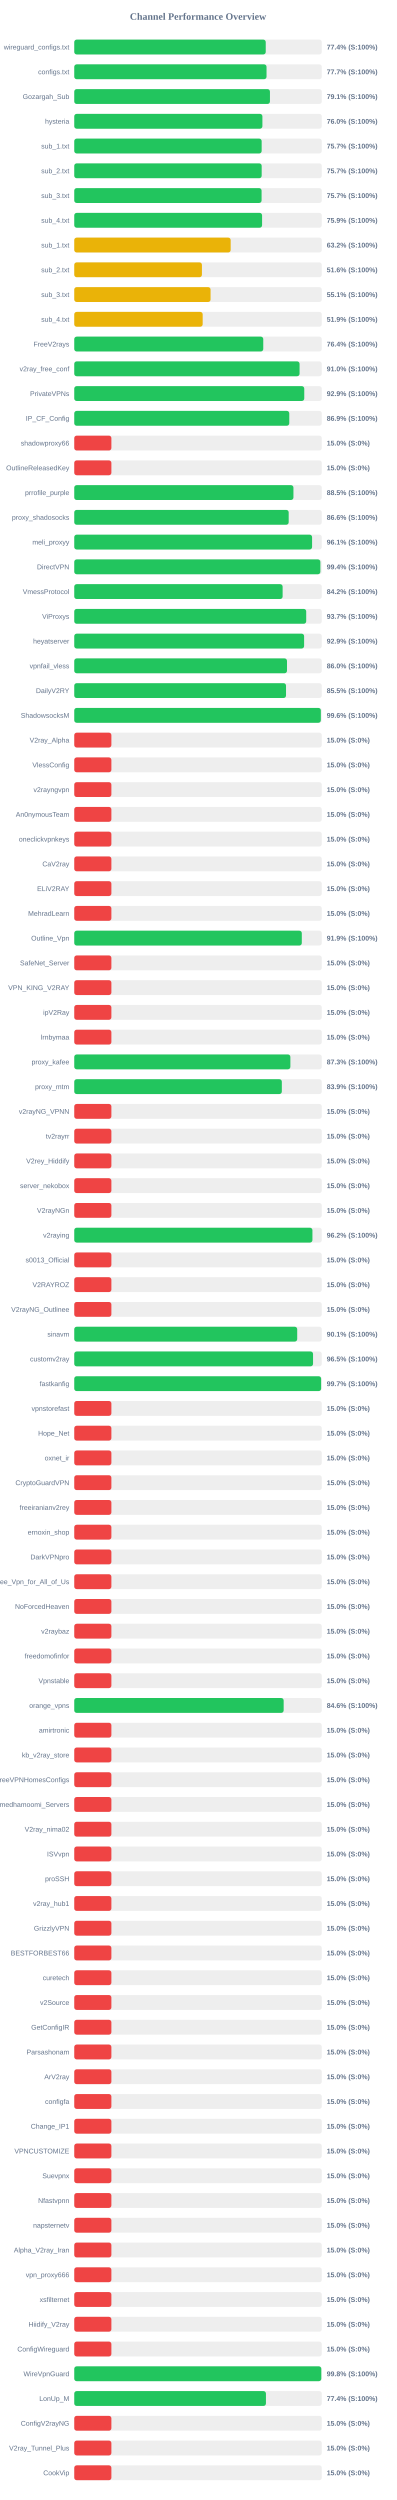
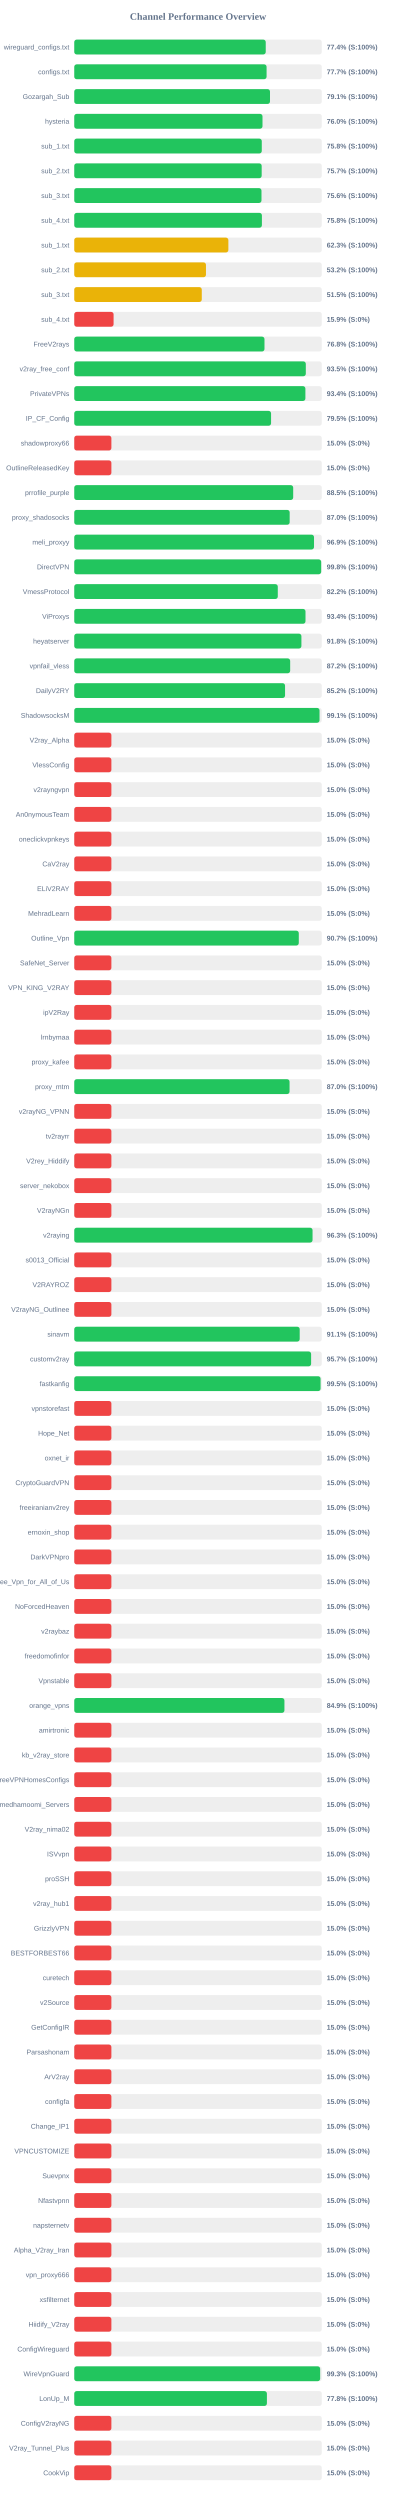
<svg xmlns="http://www.w3.org/2000/svg" width="800" height="5050" version="1.1">
  <style>
        .row { font: 14px Arial; fill: #64748b; }
        .score { font: bold 14px Arial; fill: #64748b; }
    </style>
  <text x="400" y="40" text-anchor="middle" font-size="20px" font-weight="bold" fill="#64748b">Channel Performance Overview</text>
  <rect x="150" y="80" width="500" height="30" fill="#eee" rx="5" />
  <rect x="150" y="80" width="386.8" height="30" fill="#22c55e" rx="5" />
  <text x="140" y="100" text-anchor="end" class="row">wireguard_configs.txt</text>
  <text x="660" y="100" text-anchor="start" class="score">77.4% (S:100%)</text>
  <rect x="150" y="130" width="500" height="30" fill="#eee" rx="5" />
-   <rect x="150" y="130" width="388.4" height="30" fill="#22c55e" rx="5" />
+   <rect x="150" y="130" width="388.5" height="30" fill="#22c55e" rx="5" />
  <text x="140" y="150" text-anchor="end" class="row">configs.txt</text>
  <text x="660" y="150" text-anchor="start" class="score">77.7% (S:100%)</text>
  <rect x="150" y="180" width="500" height="30" fill="#eee" rx="5" />
-   <rect x="150" y="180" width="395.3" height="30" fill="#22c55e" rx="5" />
+   <rect x="150" y="180" width="395.4" height="30" fill="#22c55e" rx="5" />
  <text x="140" y="200" text-anchor="end" class="row">Gozargah_Sub</text>
  <text x="660" y="200" text-anchor="start" class="score">79.1% (S:100%)</text>
  <rect x="150" y="230" width="500" height="30" fill="#eee" rx="5" />
-   <rect x="150" y="230" width="380.05" height="30" fill="#22c55e" rx="5" />
+   <rect x="150" y="230" width="380.25" height="30" fill="#22c55e" rx="5" />
  <text x="140" y="250" text-anchor="end" class="row">hysteria</text>
  <text x="660" y="250" text-anchor="start" class="score">76.0% (S:100%)</text>
  <rect x="150" y="280" width="500" height="30" fill="#eee" rx="5" />
-   <rect x="150" y="280" width="378.55" height="30" fill="#22c55e" rx="5" />
+   <rect x="150" y="280" width="378.8" height="30" fill="#22c55e" rx="5" />
  <text x="140" y="300" text-anchor="end" class="row">sub_1.txt</text>
-   <text x="660" y="300" text-anchor="start" class="score">75.7% (S:100%)</text>
+   <text x="660" y="300" text-anchor="start" class="score">75.8% (S:100%)</text>
  <rect x="150" y="330" width="500" height="30" fill="#eee" rx="5" />
  <rect x="150" y="330" width="378.6" height="30" fill="#22c55e" rx="5" />
  <text x="140" y="350" text-anchor="end" class="row">sub_2.txt</text>
  <text x="660" y="350" text-anchor="start" class="score">75.7% (S:100%)</text>
  <rect x="150" y="380" width="500" height="30" fill="#eee" rx="5" />
-   <rect x="150" y="380" width="378.4" height="30" fill="#22c55e" rx="5" />
+   <rect x="150" y="380" width="378.2" height="30" fill="#22c55e" rx="5" />
  <text x="140" y="400" text-anchor="end" class="row">sub_3.txt</text>
-   <text x="660" y="400" text-anchor="start" class="score">75.7% (S:100%)</text>
+   <text x="660" y="400" text-anchor="start" class="score">75.6% (S:100%)</text>
  <rect x="150" y="430" width="500" height="30" fill="#eee" rx="5" />
-   <rect x="150" y="430" width="379.4" height="30" fill="#22c55e" rx="5" />
+   <rect x="150" y="430" width="379.05" height="30" fill="#22c55e" rx="5" />
  <text x="140" y="450" text-anchor="end" class="row">sub_4.txt</text>
-   <text x="660" y="450" text-anchor="start" class="score">75.9% (S:100%)</text>
+   <text x="660" y="450" text-anchor="start" class="score">75.8% (S:100%)</text>
  <rect x="150" y="480" width="500" height="30" fill="#eee" rx="5" />
-   <rect x="150" y="480" width="315.95" height="30" fill="#eab308" rx="5" />
+   <rect x="150" y="480" width="311.3" height="30" fill="#eab308" rx="5" />
  <text x="140" y="500" text-anchor="end" class="row">sub_1.txt</text>
-   <text x="660" y="500" text-anchor="start" class="score">63.2% (S:100%)</text>
+   <text x="660" y="500" text-anchor="start" class="score">62.3% (S:100%)</text>
  <rect x="150" y="530" width="500" height="30" fill="#eee" rx="5" />
-   <rect x="150" y="530" width="257.9" height="30" fill="#eab308" rx="5" />
+   <rect x="150" y="530" width="266.05" height="30" fill="#eab308" rx="5" />
  <text x="140" y="550" text-anchor="end" class="row">sub_2.txt</text>
-   <text x="660" y="550" text-anchor="start" class="score">51.6% (S:100%)</text>
+   <text x="660" y="550" text-anchor="start" class="score">53.2% (S:100%)</text>
  <rect x="150" y="580" width="500" height="30" fill="#eee" rx="5" />
-   <rect x="150" y="580" width="275.35" height="30" fill="#eab308" rx="5" />
+   <rect x="150" y="580" width="257.6" height="30" fill="#eab308" rx="5" />
  <text x="140" y="600" text-anchor="end" class="row">sub_3.txt</text>
-   <text x="660" y="600" text-anchor="start" class="score">55.1% (S:100%)</text>
+   <text x="660" y="600" text-anchor="start" class="score">51.5% (S:100%)</text>
  <rect x="150" y="630" width="500" height="30" fill="#eee" rx="5" />
-   <rect x="150" y="630" width="259.4" height="30" fill="#eab308" rx="5" />
+   <rect x="150" y="630" width="79.45" height="30" fill="#ef4444" rx="5" />
  <text x="140" y="650" text-anchor="end" class="row">sub_4.txt</text>
-   <text x="660" y="650" text-anchor="start" class="score">51.9% (S:100%)</text>
+   <text x="660" y="650" text-anchor="start" class="score">15.9% (S:0%)</text>
  <rect x="150" y="680" width="500" height="30" fill="#eee" rx="5" />
-   <rect x="150" y="680" width="381.8" height="30" fill="#22c55e" rx="5" />
+   <rect x="150" y="680" width="384.25" height="30" fill="#22c55e" rx="5" />
  <text x="140" y="700" text-anchor="end" class="row">FreeV2rays</text>
-   <text x="660" y="700" text-anchor="start" class="score">76.4% (S:100%)</text>
+   <text x="660" y="700" text-anchor="start" class="score">76.8% (S:100%)</text>
  <rect x="150" y="730" width="500" height="30" fill="#eee" rx="5" />
-   <rect x="150" y="730" width="455.15" height="30" fill="#22c55e" rx="5" />
+   <rect x="150" y="730" width="467.75" height="30" fill="#22c55e" rx="5" />
  <text x="140" y="750" text-anchor="end" class="row">v2ray_free_conf</text>
-   <text x="660" y="750" text-anchor="start" class="score">91.0% (S:100%)</text>
+   <text x="660" y="750" text-anchor="start" class="score">93.5% (S:100%)</text>
  <rect x="150" y="780" width="500" height="30" fill="#eee" rx="5" />
-   <rect x="150" y="780" width="464.6" height="30" fill="#22c55e" rx="5" />
+   <rect x="150" y="780" width="466.9" height="30" fill="#22c55e" rx="5" />
  <text x="140" y="800" text-anchor="end" class="row">PrivateVPNs</text>
-   <text x="660" y="800" text-anchor="start" class="score">92.9% (S:100%)</text>
+   <text x="660" y="800" text-anchor="start" class="score">93.4% (S:100%)</text>
  <rect x="150" y="830" width="500" height="30" fill="#eee" rx="5" />
-   <rect x="150" y="830" width="434.35" height="30" fill="#22c55e" rx="5" />
+   <rect x="150" y="830" width="397.55" height="30" fill="#22c55e" rx="5" />
  <text x="140" y="850" text-anchor="end" class="row">IP_CF_Config</text>
-   <text x="660" y="850" text-anchor="start" class="score">86.9% (S:100%)</text>
+   <text x="660" y="850" text-anchor="start" class="score">79.5% (S:100%)</text>
  <rect x="150" y="880" width="500" height="30" fill="#eee" rx="5" />
  <rect x="150" y="880" width="75.0" height="30" fill="#ef4444" rx="5" />
  <text x="140" y="900" text-anchor="end" class="row">shadowproxy66</text>
  <text x="660" y="900" text-anchor="start" class="score">15.0% (S:0%)</text>
  <rect x="150" y="930" width="500" height="30" fill="#eee" rx="5" />
  <rect x="150" y="930" width="75.0" height="30" fill="#ef4444" rx="5" />
  <text x="140" y="950" text-anchor="end" class="row">OutlineReleasedKey</text>
  <text x="660" y="950" text-anchor="start" class="score">15.0% (S:0%)</text>
  <rect x="150" y="980" width="500" height="30" fill="#eee" rx="5" />
-   <rect x="150" y="980" width="442.75" height="30" fill="#22c55e" rx="5" />
+   <rect x="150" y="980" width="442.25" height="30" fill="#22c55e" rx="5" />
  <text x="140" y="1000" text-anchor="end" class="row">prrofile_purple</text>
  <text x="660" y="1000" text-anchor="start" class="score">88.5% (S:100%)</text>
  <rect x="150" y="1030" width="500" height="30" fill="#eee" rx="5" />
-   <rect x="150" y="1030" width="433.15" height="30" fill="#22c55e" rx="5" />
+   <rect x="150" y="1030" width="435.15" height="30" fill="#22c55e" rx="5" />
  <text x="140" y="1050" text-anchor="end" class="row">proxy_shadosocks</text>
-   <text x="660" y="1050" text-anchor="start" class="score">86.6% (S:100%)</text>
+   <text x="660" y="1050" text-anchor="start" class="score">87.0% (S:100%)</text>
  <rect x="150" y="1080" width="500" height="30" fill="#eee" rx="5" />
-   <rect x="150" y="1080" width="480.4" height="30" fill="#22c55e" rx="5" />
+   <rect x="150" y="1080" width="484.3" height="30" fill="#22c55e" rx="5" />
  <text x="140" y="1100" text-anchor="end" class="row">meli_proxyy</text>
-   <text x="660" y="1100" text-anchor="start" class="score">96.1% (S:100%)</text>
+   <text x="660" y="1100" text-anchor="start" class="score">96.9% (S:100%)</text>
  <rect x="150" y="1130" width="500" height="30" fill="#eee" rx="5" />
-   <rect x="150" y="1130" width="497.15" height="30" fill="#22c55e" rx="5" />
+   <rect x="150" y="1130" width="498.75" height="30" fill="#22c55e" rx="5" />
  <text x="140" y="1150" text-anchor="end" class="row">DirectVPN</text>
-   <text x="660" y="1150" text-anchor="start" class="score">99.4% (S:100%)</text>
+   <text x="660" y="1150" text-anchor="start" class="score">99.8% (S:100%)</text>
  <rect x="150" y="1180" width="500" height="30" fill="#eee" rx="5" />
-   <rect x="150" y="1180" width="420.9" height="30" fill="#22c55e" rx="5" />
+   <rect x="150" y="1180" width="411.15" height="30" fill="#22c55e" rx="5" />
  <text x="140" y="1200" text-anchor="end" class="row">VmessProtocol</text>
-   <text x="660" y="1200" text-anchor="start" class="score">84.2% (S:100%)</text>
+   <text x="660" y="1200" text-anchor="start" class="score">82.2% (S:100%)</text>
  <rect x="150" y="1230" width="500" height="30" fill="#eee" rx="5" />
-   <rect x="150" y="1230" width="468.55" height="30" fill="#22c55e" rx="5" />
+   <rect x="150" y="1230" width="467.1" height="30" fill="#22c55e" rx="5" />
  <text x="140" y="1250" text-anchor="end" class="row">ViProxys</text>
-   <text x="660" y="1250" text-anchor="start" class="score">93.7% (S:100%)</text>
+   <text x="660" y="1250" text-anchor="start" class="score">93.4% (S:100%)</text>
  <rect x="150" y="1280" width="500" height="30" fill="#eee" rx="5" />
-   <rect x="150" y="1280" width="464.3" height="30" fill="#22c55e" rx="5" />
+   <rect x="150" y="1280" width="458.85" height="30" fill="#22c55e" rx="5" />
  <text x="140" y="1300" text-anchor="end" class="row">heyatserver</text>
-   <text x="660" y="1300" text-anchor="start" class="score">92.9% (S:100%)</text>
+   <text x="660" y="1300" text-anchor="start" class="score">91.8% (S:100%)</text>
  <rect x="150" y="1330" width="500" height="30" fill="#eee" rx="5" />
-   <rect x="150" y="1330" width="429.75" height="30" fill="#22c55e" rx="5" />
+   <rect x="150" y="1330" width="436.15" height="30" fill="#22c55e" rx="5" />
  <text x="140" y="1350" text-anchor="end" class="row">vpnfail_vless</text>
-   <text x="660" y="1350" text-anchor="start" class="score">86.0% (S:100%)</text>
+   <text x="660" y="1350" text-anchor="start" class="score">87.2% (S:100%)</text>
  <rect x="150" y="1380" width="500" height="30" fill="#eee" rx="5" />
-   <rect x="150" y="1380" width="427.75" height="30" fill="#22c55e" rx="5" />
+   <rect x="150" y="1380" width="425.8" height="30" fill="#22c55e" rx="5" />
  <text x="140" y="1400" text-anchor="end" class="row">DailyV2RY</text>
-   <text x="660" y="1400" text-anchor="start" class="score">85.5% (S:100%)</text>
+   <text x="660" y="1400" text-anchor="start" class="score">85.2% (S:100%)</text>
  <rect x="150" y="1430" width="500" height="30" fill="#eee" rx="5" />
-   <rect x="150" y="1430" width="498.1" height="30" fill="#22c55e" rx="5" />
+   <rect x="150" y="1430" width="495.45" height="30" fill="#22c55e" rx="5" />
  <text x="140" y="1450" text-anchor="end" class="row">ShadowsocksM</text>
-   <text x="660" y="1450" text-anchor="start" class="score">99.6% (S:100%)</text>
+   <text x="660" y="1450" text-anchor="start" class="score">99.1% (S:100%)</text>
  <rect x="150" y="1480" width="500" height="30" fill="#eee" rx="5" />
  <rect x="150" y="1480" width="75.0" height="30" fill="#ef4444" rx="5" />
  <text x="140" y="1500" text-anchor="end" class="row">V2ray_Alpha</text>
  <text x="660" y="1500" text-anchor="start" class="score">15.0% (S:0%)</text>
  <rect x="150" y="1530" width="500" height="30" fill="#eee" rx="5" />
  <rect x="150" y="1530" width="75.0" height="30" fill="#ef4444" rx="5" />
  <text x="140" y="1550" text-anchor="end" class="row">VlessConfig</text>
  <text x="660" y="1550" text-anchor="start" class="score">15.0% (S:0%)</text>
  <rect x="150" y="1580" width="500" height="30" fill="#eee" rx="5" />
  <rect x="150" y="1580" width="75.0" height="30" fill="#ef4444" rx="5" />
  <text x="140" y="1600" text-anchor="end" class="row">v2rayngvpn</text>
  <text x="660" y="1600" text-anchor="start" class="score">15.0% (S:0%)</text>
  <rect x="150" y="1630" width="500" height="30" fill="#eee" rx="5" />
  <rect x="150" y="1630" width="75.0" height="30" fill="#ef4444" rx="5" />
  <text x="140" y="1650" text-anchor="end" class="row">An0nymousTeam</text>
  <text x="660" y="1650" text-anchor="start" class="score">15.0% (S:0%)</text>
  <rect x="150" y="1680" width="500" height="30" fill="#eee" rx="5" />
  <rect x="150" y="1680" width="75.0" height="30" fill="#ef4444" rx="5" />
  <text x="140" y="1700" text-anchor="end" class="row">oneclickvpnkeys</text>
  <text x="660" y="1700" text-anchor="start" class="score">15.0% (S:0%)</text>
  <rect x="150" y="1730" width="500" height="30" fill="#eee" rx="5" />
  <rect x="150" y="1730" width="75.0" height="30" fill="#ef4444" rx="5" />
  <text x="140" y="1750" text-anchor="end" class="row">CaV2ray</text>
  <text x="660" y="1750" text-anchor="start" class="score">15.0% (S:0%)</text>
  <rect x="150" y="1780" width="500" height="30" fill="#eee" rx="5" />
  <rect x="150" y="1780" width="75.0" height="30" fill="#ef4444" rx="5" />
  <text x="140" y="1800" text-anchor="end" class="row">ELiV2RAY</text>
  <text x="660" y="1800" text-anchor="start" class="score">15.0% (S:0%)</text>
  <rect x="150" y="1830" width="500" height="30" fill="#eee" rx="5" />
  <rect x="150" y="1830" width="75.0" height="30" fill="#ef4444" rx="5" />
  <text x="140" y="1850" text-anchor="end" class="row">MehradLearn</text>
  <text x="660" y="1850" text-anchor="start" class="score">15.0% (S:0%)</text>
  <rect x="150" y="1880" width="500" height="30" fill="#eee" rx="5" />
-   <rect x="150" y="1880" width="459.65" height="30" fill="#22c55e" rx="5" />
+   <rect x="150" y="1880" width="453.55" height="30" fill="#22c55e" rx="5" />
  <text x="140" y="1900" text-anchor="end" class="row">Outline_Vpn</text>
-   <text x="660" y="1900" text-anchor="start" class="score">91.9% (S:100%)</text>
+   <text x="660" y="1900" text-anchor="start" class="score">90.7% (S:100%)</text>
  <rect x="150" y="1930" width="500" height="30" fill="#eee" rx="5" />
  <rect x="150" y="1930" width="75.0" height="30" fill="#ef4444" rx="5" />
  <text x="140" y="1950" text-anchor="end" class="row">SafeNet_Server</text>
  <text x="660" y="1950" text-anchor="start" class="score">15.0% (S:0%)</text>
  <rect x="150" y="1980" width="500" height="30" fill="#eee" rx="5" />
  <rect x="150" y="1980" width="75.0" height="30" fill="#ef4444" rx="5" />
  <text x="140" y="2000" text-anchor="end" class="row">VPN_KING_V2RAY</text>
  <text x="660" y="2000" text-anchor="start" class="score">15.0% (S:0%)</text>
  <rect x="150" y="2030" width="500" height="30" fill="#eee" rx="5" />
  <rect x="150" y="2030" width="75.0" height="30" fill="#ef4444" rx="5" />
  <text x="140" y="2050" text-anchor="end" class="row">ipV2Ray</text>
  <text x="660" y="2050" text-anchor="start" class="score">15.0% (S:0%)</text>
  <rect x="150" y="2080" width="500" height="30" fill="#eee" rx="5" />
  <rect x="150" y="2080" width="75.0" height="30" fill="#ef4444" rx="5" />
  <text x="140" y="2100" text-anchor="end" class="row">lrnbymaa</text>
  <text x="660" y="2100" text-anchor="start" class="score">15.0% (S:0%)</text>
  <rect x="150" y="2130" width="500" height="30" fill="#eee" rx="5" />
-   <rect x="150" y="2130" width="436.55" height="30" fill="#22c55e" rx="5" />
+   <rect x="150" y="2130" width="75.0" height="30" fill="#ef4444" rx="5" />
  <text x="140" y="2150" text-anchor="end" class="row">proxy_kafee</text>
-   <text x="660" y="2150" text-anchor="start" class="score">87.3% (S:100%)</text>
+   <text x="660" y="2150" text-anchor="start" class="score">15.0% (S:0%)</text>
  <rect x="150" y="2180" width="500" height="30" fill="#eee" rx="5" />
-   <rect x="150" y="2180" width="419.3" height="30" fill="#22c55e" rx="5" />
+   <rect x="150" y="2180" width="434.9" height="30" fill="#22c55e" rx="5" />
  <text x="140" y="2200" text-anchor="end" class="row">proxy_mtm</text>
-   <text x="660" y="2200" text-anchor="start" class="score">83.9% (S:100%)</text>
+   <text x="660" y="2200" text-anchor="start" class="score">87.0% (S:100%)</text>
  <rect x="150" y="2230" width="500" height="30" fill="#eee" rx="5" />
  <rect x="150" y="2230" width="75.0" height="30" fill="#ef4444" rx="5" />
  <text x="140" y="2250" text-anchor="end" class="row">v2rayNG_VPNN</text>
  <text x="660" y="2250" text-anchor="start" class="score">15.0% (S:0%)</text>
  <rect x="150" y="2280" width="500" height="30" fill="#eee" rx="5" />
  <rect x="150" y="2280" width="75.0" height="30" fill="#ef4444" rx="5" />
  <text x="140" y="2300" text-anchor="end" class="row">tv2rayrr</text>
  <text x="660" y="2300" text-anchor="start" class="score">15.0% (S:0%)</text>
  <rect x="150" y="2330" width="500" height="30" fill="#eee" rx="5" />
  <rect x="150" y="2330" width="75.0" height="30" fill="#ef4444" rx="5" />
  <text x="140" y="2350" text-anchor="end" class="row">V2rey_Hiddify</text>
  <text x="660" y="2350" text-anchor="start" class="score">15.0% (S:0%)</text>
  <rect x="150" y="2380" width="500" height="30" fill="#eee" rx="5" />
  <rect x="150" y="2380" width="75.0" height="30" fill="#ef4444" rx="5" />
  <text x="140" y="2400" text-anchor="end" class="row">server_nekobox</text>
  <text x="660" y="2400" text-anchor="start" class="score">15.0% (S:0%)</text>
  <rect x="150" y="2430" width="500" height="30" fill="#eee" rx="5" />
  <rect x="150" y="2430" width="75.0" height="30" fill="#ef4444" rx="5" />
  <text x="140" y="2450" text-anchor="end" class="row">V2rayNGn</text>
  <text x="660" y="2450" text-anchor="start" class="score">15.0% (S:0%)</text>
  <rect x="150" y="2480" width="500" height="30" fill="#eee" rx="5" />
-   <rect x="150" y="2480" width="481.1" height="30" fill="#22c55e" rx="5" />
+   <rect x="150" y="2480" width="481.35" height="30" fill="#22c55e" rx="5" />
  <text x="140" y="2500" text-anchor="end" class="row">v2raying</text>
-   <text x="660" y="2500" text-anchor="start" class="score">96.2% (S:100%)</text>
+   <text x="660" y="2500" text-anchor="start" class="score">96.3% (S:100%)</text>
  <rect x="150" y="2530" width="500" height="30" fill="#eee" rx="5" />
  <rect x="150" y="2530" width="75.0" height="30" fill="#ef4444" rx="5" />
  <text x="140" y="2550" text-anchor="end" class="row">s0013_Official</text>
  <text x="660" y="2550" text-anchor="start" class="score">15.0% (S:0%)</text>
  <rect x="150" y="2580" width="500" height="30" fill="#eee" rx="5" />
  <rect x="150" y="2580" width="75.0" height="30" fill="#ef4444" rx="5" />
  <text x="140" y="2600" text-anchor="end" class="row">V2RAYROZ</text>
  <text x="660" y="2600" text-anchor="start" class="score">15.0% (S:0%)</text>
  <rect x="150" y="2630" width="500" height="30" fill="#eee" rx="5" />
  <rect x="150" y="2630" width="75.0" height="30" fill="#ef4444" rx="5" />
  <text x="140" y="2650" text-anchor="end" class="row">V2rayNG_Outlinee</text>
  <text x="660" y="2650" text-anchor="start" class="score">15.0% (S:0%)</text>
  <rect x="150" y="2680" width="500" height="30" fill="#eee" rx="5" />
-   <rect x="150" y="2680" width="450.35" height="30" fill="#22c55e" rx="5" />
+   <rect x="150" y="2680" width="455.4" height="30" fill="#22c55e" rx="5" />
  <text x="140" y="2700" text-anchor="end" class="row">sinavm</text>
-   <text x="660" y="2700" text-anchor="start" class="score">90.1% (S:100%)</text>
+   <text x="660" y="2700" text-anchor="start" class="score">91.1% (S:100%)</text>
  <rect x="150" y="2730" width="500" height="30" fill="#eee" rx="5" />
-   <rect x="150" y="2730" width="482.35" height="30" fill="#22c55e" rx="5" />
+   <rect x="150" y="2730" width="478.45" height="30" fill="#22c55e" rx="5" />
  <text x="140" y="2750" text-anchor="end" class="row">customv2ray</text>
-   <text x="660" y="2750" text-anchor="start" class="score">96.5% (S:100%)</text>
+   <text x="660" y="2750" text-anchor="start" class="score">95.7% (S:100%)</text>
  <rect x="150" y="2780" width="500" height="30" fill="#eee" rx="5" />
-   <rect x="150" y="2780" width="498.65" height="30" fill="#22c55e" rx="5" />
+   <rect x="150" y="2780" width="497.55" height="30" fill="#22c55e" rx="5" />
  <text x="140" y="2800" text-anchor="end" class="row">fastkanfig</text>
-   <text x="660" y="2800" text-anchor="start" class="score">99.7% (S:100%)</text>
+   <text x="660" y="2800" text-anchor="start" class="score">99.5% (S:100%)</text>
  <rect x="150" y="2830" width="500" height="30" fill="#eee" rx="5" />
  <rect x="150" y="2830" width="75.0" height="30" fill="#ef4444" rx="5" />
  <text x="140" y="2850" text-anchor="end" class="row">vpnstorefast</text>
  <text x="660" y="2850" text-anchor="start" class="score">15.0% (S:0%)</text>
  <rect x="150" y="2880" width="500" height="30" fill="#eee" rx="5" />
  <rect x="150" y="2880" width="75.0" height="30" fill="#ef4444" rx="5" />
  <text x="140" y="2900" text-anchor="end" class="row">Hope_Net</text>
  <text x="660" y="2900" text-anchor="start" class="score">15.0% (S:0%)</text>
  <rect x="150" y="2930" width="500" height="30" fill="#eee" rx="5" />
  <rect x="150" y="2930" width="75.0" height="30" fill="#ef4444" rx="5" />
  <text x="140" y="2950" text-anchor="end" class="row">oxnet_ir</text>
  <text x="660" y="2950" text-anchor="start" class="score">15.0% (S:0%)</text>
  <rect x="150" y="2980" width="500" height="30" fill="#eee" rx="5" />
  <rect x="150" y="2980" width="75.0" height="30" fill="#ef4444" rx="5" />
  <text x="140" y="3000" text-anchor="end" class="row">CryptoGuardVPN</text>
  <text x="660" y="3000" text-anchor="start" class="score">15.0% (S:0%)</text>
  <rect x="150" y="3030" width="500" height="30" fill="#eee" rx="5" />
  <rect x="150" y="3030" width="75.0" height="30" fill="#ef4444" rx="5" />
  <text x="140" y="3050" text-anchor="end" class="row">freeiranianv2rey</text>
  <text x="660" y="3050" text-anchor="start" class="score">15.0% (S:0%)</text>
  <rect x="150" y="3080" width="500" height="30" fill="#eee" rx="5" />
  <rect x="150" y="3080" width="75.0" height="30" fill="#ef4444" rx="5" />
  <text x="140" y="3100" text-anchor="end" class="row">ernoxin_shop</text>
  <text x="660" y="3100" text-anchor="start" class="score">15.0% (S:0%)</text>
  <rect x="150" y="3130" width="500" height="30" fill="#eee" rx="5" />
  <rect x="150" y="3130" width="75.0" height="30" fill="#ef4444" rx="5" />
  <text x="140" y="3150" text-anchor="end" class="row">DarkVPNpro</text>
  <text x="660" y="3150" text-anchor="start" class="score">15.0% (S:0%)</text>
  <rect x="150" y="3180" width="500" height="30" fill="#eee" rx="5" />
  <rect x="150" y="3180" width="75.0" height="30" fill="#ef4444" rx="5" />
  <text x="140" y="3200" text-anchor="end" class="row">Free_Vpn_for_All_of_Us</text>
  <text x="660" y="3200" text-anchor="start" class="score">15.0% (S:0%)</text>
  <rect x="150" y="3230" width="500" height="30" fill="#eee" rx="5" />
  <rect x="150" y="3230" width="75.0" height="30" fill="#ef4444" rx="5" />
  <text x="140" y="3250" text-anchor="end" class="row">NoForcedHeaven</text>
  <text x="660" y="3250" text-anchor="start" class="score">15.0% (S:0%)</text>
  <rect x="150" y="3280" width="500" height="30" fill="#eee" rx="5" />
  <rect x="150" y="3280" width="75.0" height="30" fill="#ef4444" rx="5" />
  <text x="140" y="3300" text-anchor="end" class="row">v2raybaz</text>
  <text x="660" y="3300" text-anchor="start" class="score">15.0% (S:0%)</text>
  <rect x="150" y="3330" width="500" height="30" fill="#eee" rx="5" />
  <rect x="150" y="3330" width="75.0" height="30" fill="#ef4444" rx="5" />
  <text x="140" y="3350" text-anchor="end" class="row">freedomofinfor</text>
  <text x="660" y="3350" text-anchor="start" class="score">15.0% (S:0%)</text>
  <rect x="150" y="3380" width="500" height="30" fill="#eee" rx="5" />
  <rect x="150" y="3380" width="75.0" height="30" fill="#ef4444" rx="5" />
  <text x="140" y="3400" text-anchor="end" class="row">Vpnstable</text>
  <text x="660" y="3400" text-anchor="start" class="score">15.0% (S:0%)</text>
  <rect x="150" y="3430" width="500" height="30" fill="#eee" rx="5" />
-   <rect x="150" y="3430" width="423.0" height="30" fill="#22c55e" rx="5" />
+   <rect x="150" y="3430" width="424.55" height="30" fill="#22c55e" rx="5" />
  <text x="140" y="3450" text-anchor="end" class="row">orange_vpns</text>
-   <text x="660" y="3450" text-anchor="start" class="score">84.6% (S:100%)</text>
+   <text x="660" y="3450" text-anchor="start" class="score">84.9% (S:100%)</text>
  <rect x="150" y="3480" width="500" height="30" fill="#eee" rx="5" />
  <rect x="150" y="3480" width="75.0" height="30" fill="#ef4444" rx="5" />
  <text x="140" y="3500" text-anchor="end" class="row">amirtronic</text>
  <text x="660" y="3500" text-anchor="start" class="score">15.0% (S:0%)</text>
  <rect x="150" y="3530" width="500" height="30" fill="#eee" rx="5" />
  <rect x="150" y="3530" width="75.0" height="30" fill="#ef4444" rx="5" />
  <text x="140" y="3550" text-anchor="end" class="row">kb_v2ray_store</text>
  <text x="660" y="3550" text-anchor="start" class="score">15.0% (S:0%)</text>
  <rect x="150" y="3580" width="500" height="30" fill="#eee" rx="5" />
  <rect x="150" y="3580" width="75.0" height="30" fill="#ef4444" rx="5" />
  <text x="140" y="3600" text-anchor="end" class="row">FreeVPNHomesConfigs</text>
  <text x="660" y="3600" text-anchor="start" class="score">15.0% (S:0%)</text>
  <rect x="150" y="3630" width="500" height="30" fill="#eee" rx="5" />
  <rect x="150" y="3630" width="75.0" height="30" fill="#ef4444" rx="5" />
  <text x="140" y="3650" text-anchor="end" class="row">Ahmedhamoomi_Servers</text>
  <text x="660" y="3650" text-anchor="start" class="score">15.0% (S:0%)</text>
  <rect x="150" y="3680" width="500" height="30" fill="#eee" rx="5" />
  <rect x="150" y="3680" width="75.0" height="30" fill="#ef4444" rx="5" />
  <text x="140" y="3700" text-anchor="end" class="row">V2ray_nima02</text>
  <text x="660" y="3700" text-anchor="start" class="score">15.0% (S:0%)</text>
  <rect x="150" y="3730" width="500" height="30" fill="#eee" rx="5" />
  <rect x="150" y="3730" width="75.0" height="30" fill="#ef4444" rx="5" />
  <text x="140" y="3750" text-anchor="end" class="row">ISVvpn</text>
  <text x="660" y="3750" text-anchor="start" class="score">15.0% (S:0%)</text>
  <rect x="150" y="3780" width="500" height="30" fill="#eee" rx="5" />
  <rect x="150" y="3780" width="75.0" height="30" fill="#ef4444" rx="5" />
  <text x="140" y="3800" text-anchor="end" class="row">proSSH</text>
  <text x="660" y="3800" text-anchor="start" class="score">15.0% (S:0%)</text>
  <rect x="150" y="3830" width="500" height="30" fill="#eee" rx="5" />
  <rect x="150" y="3830" width="75.0" height="30" fill="#ef4444" rx="5" />
  <text x="140" y="3850" text-anchor="end" class="row">v2ray_hub1</text>
  <text x="660" y="3850" text-anchor="start" class="score">15.0% (S:0%)</text>
  <rect x="150" y="3880" width="500" height="30" fill="#eee" rx="5" />
  <rect x="150" y="3880" width="75.0" height="30" fill="#ef4444" rx="5" />
  <text x="140" y="3900" text-anchor="end" class="row">GrizzlyVPN</text>
  <text x="660" y="3900" text-anchor="start" class="score">15.0% (S:0%)</text>
  <rect x="150" y="3930" width="500" height="30" fill="#eee" rx="5" />
  <rect x="150" y="3930" width="75.0" height="30" fill="#ef4444" rx="5" />
  <text x="140" y="3950" text-anchor="end" class="row">BESTFORBEST66</text>
  <text x="660" y="3950" text-anchor="start" class="score">15.0% (S:0%)</text>
  <rect x="150" y="3980" width="500" height="30" fill="#eee" rx="5" />
  <rect x="150" y="3980" width="75.0" height="30" fill="#ef4444" rx="5" />
  <text x="140" y="4000" text-anchor="end" class="row">curetech</text>
  <text x="660" y="4000" text-anchor="start" class="score">15.0% (S:0%)</text>
  <rect x="150" y="4030" width="500" height="30" fill="#eee" rx="5" />
  <rect x="150" y="4030" width="75.0" height="30" fill="#ef4444" rx="5" />
  <text x="140" y="4050" text-anchor="end" class="row">v2Source</text>
  <text x="660" y="4050" text-anchor="start" class="score">15.0% (S:0%)</text>
  <rect x="150" y="4080" width="500" height="30" fill="#eee" rx="5" />
  <rect x="150" y="4080" width="75.0" height="30" fill="#ef4444" rx="5" />
  <text x="140" y="4100" text-anchor="end" class="row">GetConfigIR</text>
  <text x="660" y="4100" text-anchor="start" class="score">15.0% (S:0%)</text>
  <rect x="150" y="4130" width="500" height="30" fill="#eee" rx="5" />
  <rect x="150" y="4130" width="75.0" height="30" fill="#ef4444" rx="5" />
  <text x="140" y="4150" text-anchor="end" class="row">Parsashonam</text>
  <text x="660" y="4150" text-anchor="start" class="score">15.0% (S:0%)</text>
  <rect x="150" y="4180" width="500" height="30" fill="#eee" rx="5" />
  <rect x="150" y="4180" width="75.0" height="30" fill="#ef4444" rx="5" />
  <text x="140" y="4200" text-anchor="end" class="row">ArV2ray</text>
  <text x="660" y="4200" text-anchor="start" class="score">15.0% (S:0%)</text>
  <rect x="150" y="4230" width="500" height="30" fill="#eee" rx="5" />
  <rect x="150" y="4230" width="75.0" height="30" fill="#ef4444" rx="5" />
  <text x="140" y="4250" text-anchor="end" class="row">configfa</text>
  <text x="660" y="4250" text-anchor="start" class="score">15.0% (S:0%)</text>
  <rect x="150" y="4280" width="500" height="30" fill="#eee" rx="5" />
  <rect x="150" y="4280" width="75.0" height="30" fill="#ef4444" rx="5" />
  <text x="140" y="4300" text-anchor="end" class="row">Change_IP1</text>
  <text x="660" y="4300" text-anchor="start" class="score">15.0% (S:0%)</text>
  <rect x="150" y="4330" width="500" height="30" fill="#eee" rx="5" />
  <rect x="150" y="4330" width="75.0" height="30" fill="#ef4444" rx="5" />
  <text x="140" y="4350" text-anchor="end" class="row">VPNCUSTOMIZE</text>
  <text x="660" y="4350" text-anchor="start" class="score">15.0% (S:0%)</text>
  <rect x="150" y="4380" width="500" height="30" fill="#eee" rx="5" />
  <rect x="150" y="4380" width="75.0" height="30" fill="#ef4444" rx="5" />
  <text x="140" y="4400" text-anchor="end" class="row">Suevpnx</text>
  <text x="660" y="4400" text-anchor="start" class="score">15.0% (S:0%)</text>
  <rect x="150" y="4430" width="500" height="30" fill="#eee" rx="5" />
  <rect x="150" y="4430" width="75.0" height="30" fill="#ef4444" rx="5" />
  <text x="140" y="4450" text-anchor="end" class="row">Nfastvpnn</text>
  <text x="660" y="4450" text-anchor="start" class="score">15.0% (S:0%)</text>
  <rect x="150" y="4480" width="500" height="30" fill="#eee" rx="5" />
  <rect x="150" y="4480" width="75.0" height="30" fill="#ef4444" rx="5" />
  <text x="140" y="4500" text-anchor="end" class="row">napsternetv</text>
  <text x="660" y="4500" text-anchor="start" class="score">15.0% (S:0%)</text>
  <rect x="150" y="4530" width="500" height="30" fill="#eee" rx="5" />
  <rect x="150" y="4530" width="75.0" height="30" fill="#ef4444" rx="5" />
  <text x="140" y="4550" text-anchor="end" class="row">Alpha_V2ray_Iran</text>
  <text x="660" y="4550" text-anchor="start" class="score">15.0% (S:0%)</text>
  <rect x="150" y="4580" width="500" height="30" fill="#eee" rx="5" />
  <rect x="150" y="4580" width="75.0" height="30" fill="#ef4444" rx="5" />
  <text x="140" y="4600" text-anchor="end" class="row">vpn_proxy666</text>
  <text x="660" y="4600" text-anchor="start" class="score">15.0% (S:0%)</text>
  <rect x="150" y="4630" width="500" height="30" fill="#eee" rx="5" />
  <rect x="150" y="4630" width="75.0" height="30" fill="#ef4444" rx="5" />
  <text x="140" y="4650" text-anchor="end" class="row">xsfilternet</text>
  <text x="660" y="4650" text-anchor="start" class="score">15.0% (S:0%)</text>
  <rect x="150" y="4680" width="500" height="30" fill="#eee" rx="5" />
  <rect x="150" y="4680" width="75.0" height="30" fill="#ef4444" rx="5" />
  <text x="140" y="4700" text-anchor="end" class="row">Hiidify_V2ray</text>
  <text x="660" y="4700" text-anchor="start" class="score">15.0% (S:0%)</text>
  <rect x="150" y="4730" width="500" height="30" fill="#eee" rx="5" />
  <rect x="150" y="4730" width="75.0" height="30" fill="#ef4444" rx="5" />
  <text x="140" y="4750" text-anchor="end" class="row">ConfigWireguard</text>
  <text x="660" y="4750" text-anchor="start" class="score">15.0% (S:0%)</text>
  <rect x="150" y="4780" width="500" height="30" fill="#eee" rx="5" />
-   <rect x="150" y="4780" width="499.0" height="30" fill="#22c55e" rx="5" />
+   <rect x="150" y="4780" width="496.7" height="30" fill="#22c55e" rx="5" />
  <text x="140" y="4800" text-anchor="end" class="row">WireVpnGuard</text>
-   <text x="660" y="4800" text-anchor="start" class="score">99.8% (S:100%)</text>
+   <text x="660" y="4800" text-anchor="start" class="score">99.3% (S:100%)</text>
  <rect x="150" y="4830" width="500" height="30" fill="#eee" rx="5" />
-   <rect x="150" y="4830" width="387.2" height="30" fill="#22c55e" rx="5" />
+   <rect x="150" y="4830" width="389.15" height="30" fill="#22c55e" rx="5" />
  <text x="140" y="4850" text-anchor="end" class="row">LonUp_M</text>
-   <text x="660" y="4850" text-anchor="start" class="score">77.4% (S:100%)</text>
+   <text x="660" y="4850" text-anchor="start" class="score">77.8% (S:100%)</text>
  <rect x="150" y="4880" width="500" height="30" fill="#eee" rx="5" />
  <rect x="150" y="4880" width="75.0" height="30" fill="#ef4444" rx="5" />
  <text x="140" y="4900" text-anchor="end" class="row">ConfigV2rayNG</text>
  <text x="660" y="4900" text-anchor="start" class="score">15.0% (S:0%)</text>
  <rect x="150" y="4930" width="500" height="30" fill="#eee" rx="5" />
  <rect x="150" y="4930" width="75.0" height="30" fill="#ef4444" rx="5" />
  <text x="140" y="4950" text-anchor="end" class="row">V2ray_Tunnel_Plus</text>
  <text x="660" y="4950" text-anchor="start" class="score">15.0% (S:0%)</text>
  <rect x="150" y="4980" width="500" height="30" fill="#eee" rx="5" />
  <rect x="150" y="4980" width="75.0" height="30" fill="#ef4444" rx="5" />
  <text x="140" y="5000" text-anchor="end" class="row">CookVip</text>
  <text x="660" y="5000" text-anchor="start" class="score">15.0% (S:0%)</text>
</svg>
